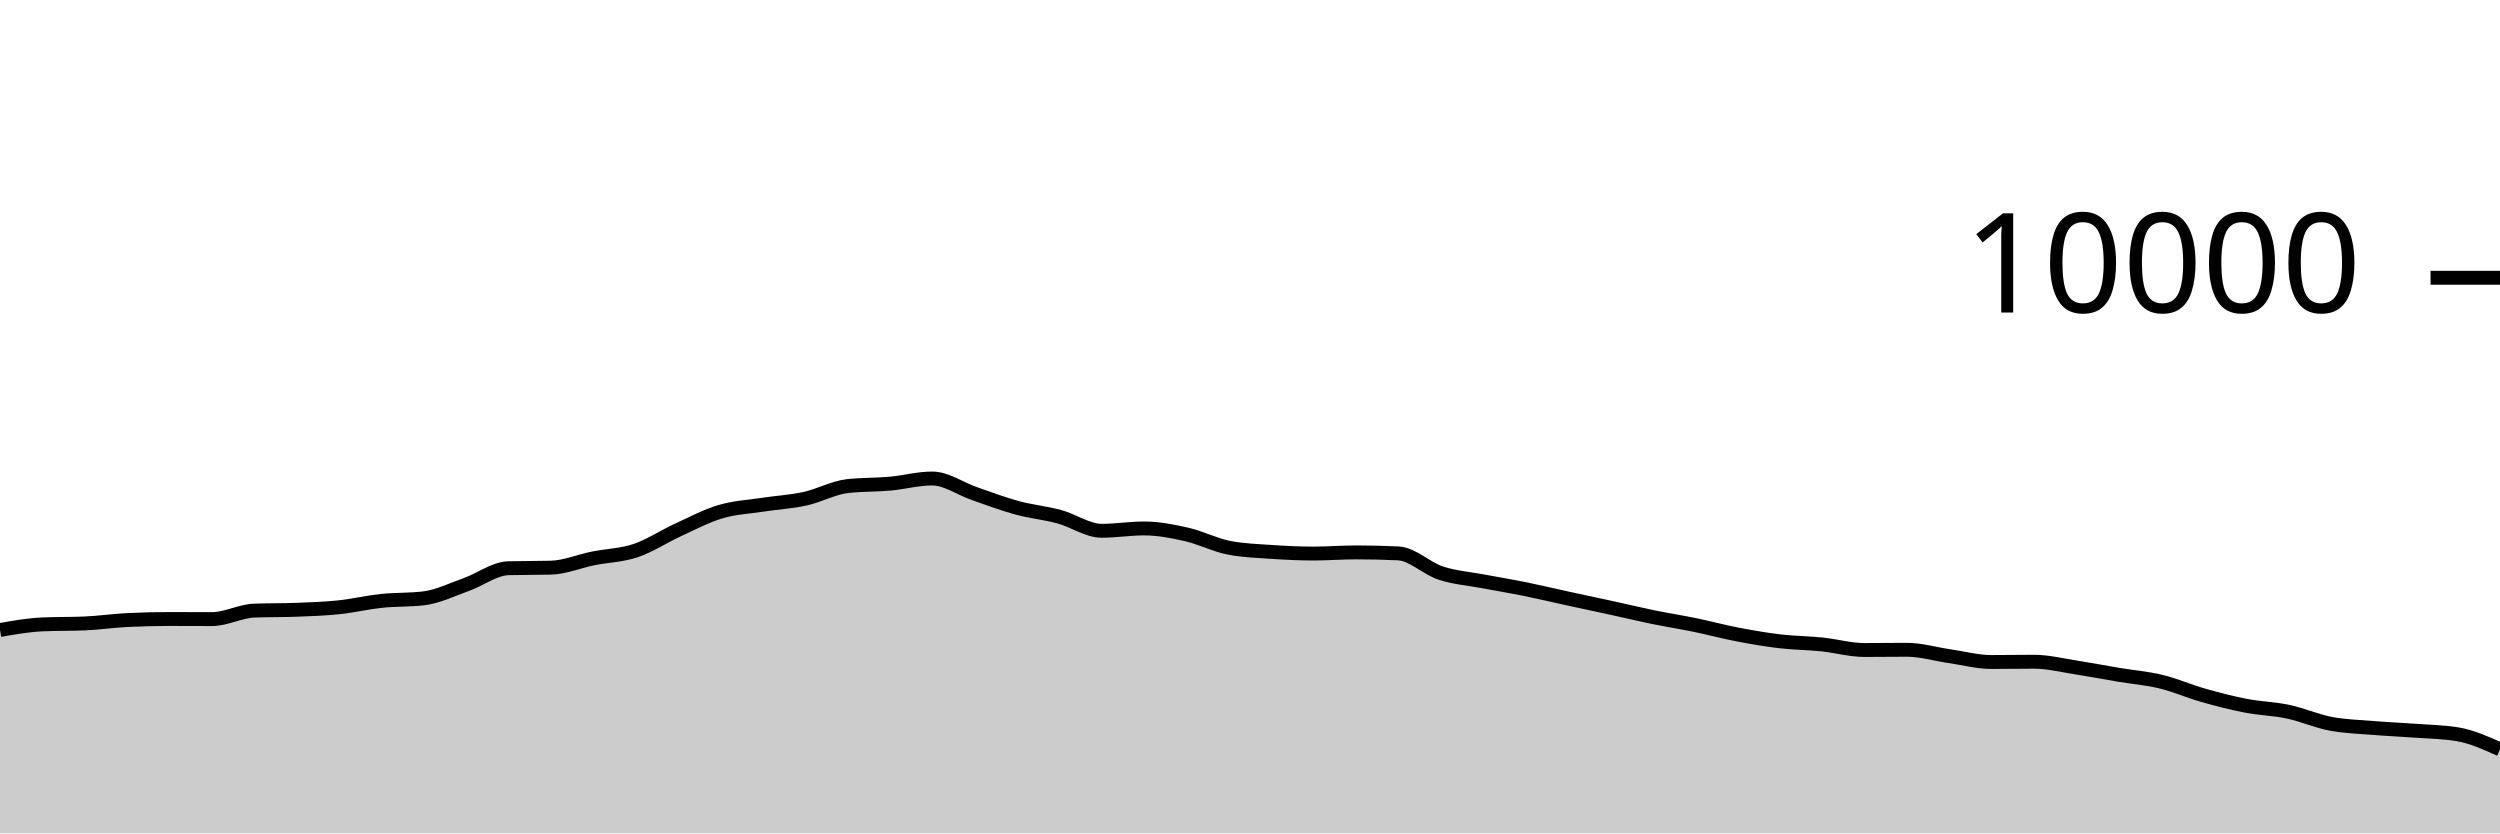
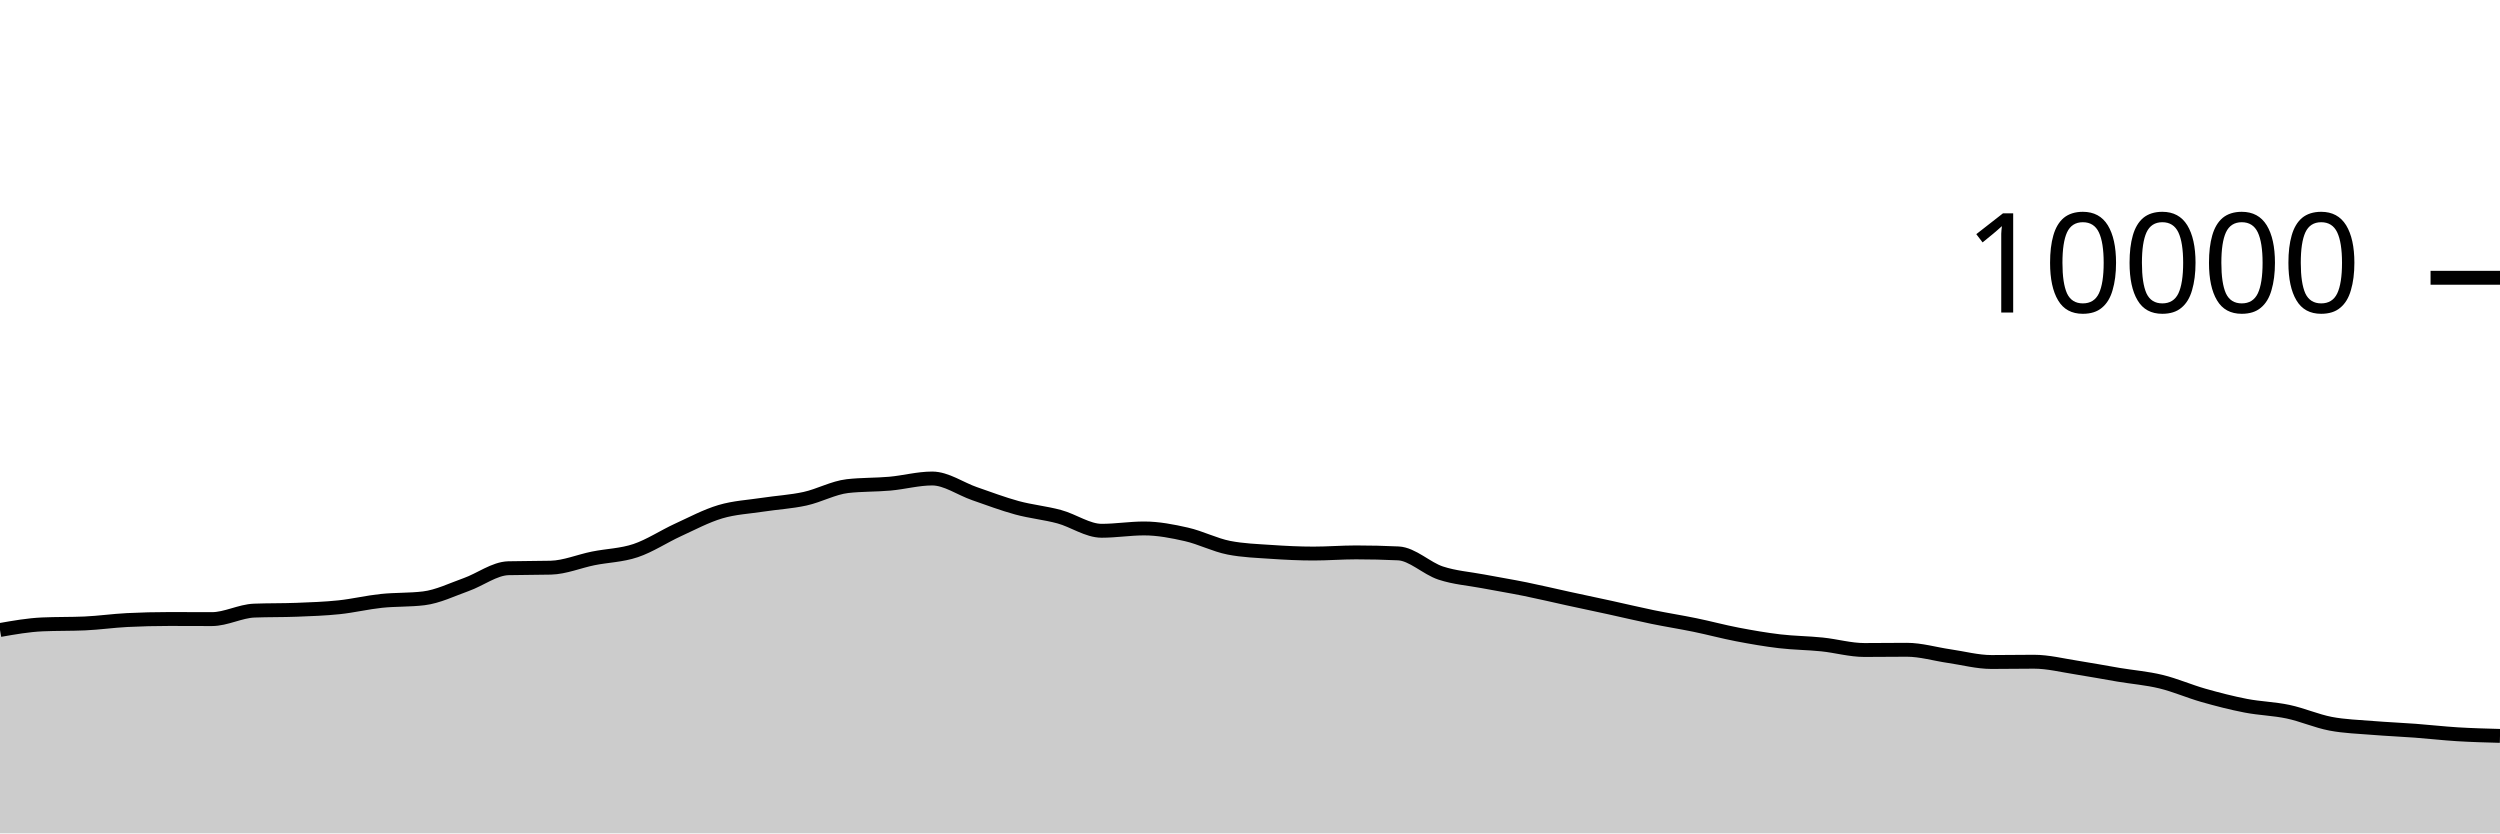
<svg xmlns="http://www.w3.org/2000/svg" viewBox="0 0 180 60">
  <g transform="translate(0,20)">
-     <path class="area" fill="rgba(0, 0, 0, 0.2)" d="M0,25.36C1.017,25.181,2.034,25.001,3.051,24.956C4.068,24.911,5.085,24.933,6.102,24.888C7.119,24.843,8.136,24.695,9.153,24.644C10.169,24.593,11.186,24.568,12.203,24.568C13.22,24.568,14.237,24.576,15.254,24.576C16.271,24.576,17.288,24.004,18.305,23.964C19.322,23.924,20.339,23.944,21.356,23.904C22.373,23.864,23.39,23.831,24.407,23.724C25.424,23.617,26.441,23.371,27.458,23.264C28.475,23.157,29.492,23.203,30.508,23.08C31.525,22.957,32.542,22.453,33.559,22.092C34.576,21.731,35.593,20.939,36.61,20.912C37.627,20.885,38.644,20.899,39.661,20.872C40.678,20.845,41.695,20.409,42.712,20.204C43.729,19.999,44.746,19.985,45.763,19.644C46.78,19.303,47.797,18.623,48.814,18.156C49.831,17.689,50.847,17.147,51.864,16.844C52.881,16.541,53.898,16.496,54.915,16.34C55.932,16.184,56.949,16.131,57.966,15.908C58.983,15.685,60,15.117,61.017,15C62.034,14.883,63.051,14.915,64.068,14.824C65.085,14.733,66.102,14.452,67.119,14.452C68.136,14.452,69.153,15.193,70.169,15.544C71.186,15.895,72.203,16.283,73.22,16.56C74.237,16.837,75.254,16.928,76.271,17.204C77.288,17.48,78.305,18.216,79.322,18.216C80.339,18.216,81.356,18.048,82.373,18.048C83.39,18.048,84.407,18.245,85.424,18.476C86.441,18.707,87.458,19.236,88.475,19.436C89.492,19.636,90.508,19.666,91.525,19.736C92.542,19.806,93.559,19.856,94.576,19.856C95.593,19.856,96.61,19.772,97.627,19.772C98.644,19.772,99.661,19.796,100.678,19.844C101.695,19.892,102.712,20.925,103.729,21.26C104.746,21.595,105.763,21.663,106.78,21.856C107.797,22.049,108.814,22.214,109.831,22.42C110.847,22.626,111.864,22.871,112.881,23.092C113.898,23.313,114.915,23.526,115.932,23.748C116.949,23.97,117.966,24.215,118.983,24.424C120,24.633,121.017,24.791,122.034,25C123.051,25.209,124.068,25.485,125.085,25.68C126.102,25.875,127.119,26.052,128.136,26.172C129.153,26.292,130.169,26.295,131.186,26.4C132.203,26.505,133.22,26.8,134.237,26.8C135.254,26.8,136.271,26.784,137.288,26.784C138.305,26.784,139.322,27.093,140.339,27.24C141.356,27.387,142.373,27.664,143.39,27.664C144.407,27.664,145.424,27.644,146.441,27.644C147.458,27.644,148.475,27.903,149.492,28.06C150.508,28.217,151.525,28.414,152.542,28.584C153.559,28.754,154.576,28.833,155.593,29.08C156.61,29.327,157.627,29.775,158.644,30.064C159.661,30.353,160.678,30.615,161.695,30.812C162.712,31.009,163.729,31.028,164.746,31.244C165.763,31.46,166.78,31.913,167.797,32.108C168.814,32.303,169.831,32.328,170.847,32.412C171.864,32.496,172.881,32.536,173.898,32.612C174.915,32.688,175.932,32.697,176.949,32.868C177.966,33.039,178.983,33.497,180,33.956L180,40C178.983,40,177.966,40,176.949,40C175.932,40,174.915,40,173.898,40C172.881,40,171.864,40,170.847,40C169.831,40,168.814,40,167.797,40C166.78,40,165.763,40,164.746,40C163.729,40,162.712,40,161.695,40C160.678,40,159.661,40,158.644,40C157.627,40,156.61,40,155.593,40C154.576,40,153.559,40,152.542,40C151.525,40,150.508,40,149.492,40C148.475,40,147.458,40,146.441,40C145.424,40,144.407,40,143.39,40C142.373,40,141.356,40,140.339,40C139.322,40,138.305,40,137.288,40C136.271,40,135.254,40,134.237,40C133.22,40,132.203,40,131.186,40C130.169,40,129.153,40,128.136,40C127.119,40,126.102,40,125.085,40C124.068,40,123.051,40,122.034,40C121.017,40,120,40,118.983,40C117.966,40,116.949,40,115.932,40C114.915,40,113.898,40,112.881,40C111.864,40,110.847,40,109.831,40C108.814,40,107.797,40,106.78,40C105.763,40,104.746,40,103.729,40C102.712,40,101.695,40,100.678,40C99.661,40,98.644,40,97.627,40C96.61,40,95.593,40,94.576,40C93.559,40,92.542,40,91.525,40C90.508,40,89.492,40,88.475,40C87.458,40,86.441,40,85.424,40C84.407,40,83.39,40,82.373,40C81.356,40,80.339,40,79.322,40C78.305,40,77.288,40,76.271,40C75.254,40,74.237,40,73.22,40C72.203,40,71.186,40,70.169,40C69.153,40,68.136,40,67.119,40C66.102,40,65.085,40,64.068,40C63.051,40,62.034,40,61.017,40C60,40,58.983,40,57.966,40C56.949,40,55.932,40,54.915,40C53.898,40,52.881,40,51.864,40C50.847,40,49.831,40,48.814,40C47.797,40,46.78,40,45.763,40C44.746,40,43.729,40,42.712,40C41.695,40,40.678,40,39.661,40C38.644,40,37.627,40,36.61,40C35.593,40,34.576,40,33.559,40C32.542,40,31.525,40,30.508,40C29.492,40,28.475,40,27.458,40C26.441,40,25.424,40,24.407,40C23.39,40,22.373,40,21.356,40C20.339,40,19.322,40,18.305,40C17.288,40,16.271,40,15.254,40C14.237,40,13.22,40,12.203,40C11.186,40,10.169,40,9.153,40C8.136,40,7.119,40,6.102,40C5.085,40,4.068,40,3.051,40C2.034,40,1.017,40,0,40Z" />
-     <path class="line" stroke="black" fill="none" d="M0,25.36C1.017,25.181,2.034,25.001,3.051,24.956C4.068,24.911,5.085,24.933,6.102,24.888C7.119,24.843,8.136,24.695,9.153,24.644C10.169,24.593,11.186,24.568,12.203,24.568C13.22,24.568,14.237,24.576,15.254,24.576C16.271,24.576,17.288,24.004,18.305,23.964C19.322,23.924,20.339,23.944,21.356,23.904C22.373,23.864,23.39,23.831,24.407,23.724C25.424,23.617,26.441,23.371,27.458,23.264C28.475,23.157,29.492,23.203,30.508,23.08C31.525,22.957,32.542,22.453,33.559,22.092C34.576,21.731,35.593,20.939,36.61,20.912C37.627,20.885,38.644,20.899,39.661,20.872C40.678,20.845,41.695,20.409,42.712,20.204C43.729,19.999,44.746,19.985,45.763,19.644C46.78,19.303,47.797,18.623,48.814,18.156C49.831,17.689,50.847,17.147,51.864,16.844C52.881,16.541,53.898,16.496,54.915,16.34C55.932,16.184,56.949,16.131,57.966,15.908C58.983,15.685,60,15.117,61.017,15C62.034,14.883,63.051,14.915,64.068,14.824C65.085,14.733,66.102,14.452,67.119,14.452C68.136,14.452,69.153,15.193,70.169,15.544C71.186,15.895,72.203,16.283,73.22,16.56C74.237,16.837,75.254,16.928,76.271,17.204C77.288,17.48,78.305,18.216,79.322,18.216C80.339,18.216,81.356,18.048,82.373,18.048C83.39,18.048,84.407,18.245,85.424,18.476C86.441,18.707,87.458,19.236,88.475,19.436C89.492,19.636,90.508,19.666,91.525,19.736C92.542,19.806,93.559,19.856,94.576,19.856C95.593,19.856,96.61,19.772,97.627,19.772C98.644,19.772,99.661,19.796,100.678,19.844C101.695,19.892,102.712,20.925,103.729,21.26C104.746,21.595,105.763,21.663,106.78,21.856C107.797,22.049,108.814,22.214,109.831,22.42C110.847,22.626,111.864,22.871,112.881,23.092C113.898,23.313,114.915,23.526,115.932,23.748C116.949,23.97,117.966,24.215,118.983,24.424C120,24.633,121.017,24.791,122.034,25C123.051,25.209,124.068,25.485,125.085,25.68C126.102,25.875,127.119,26.052,128.136,26.172C129.153,26.292,130.169,26.295,131.186,26.4C132.203,26.505,133.22,26.8,134.237,26.8C135.254,26.8,136.271,26.784,137.288,26.784C138.305,26.784,139.322,27.093,140.339,27.24C141.356,27.387,142.373,27.664,143.39,27.664C144.407,27.664,145.424,27.644,146.441,27.644C147.458,27.644,148.475,27.903,149.492,28.06C150.508,28.217,151.525,28.414,152.542,28.584C153.559,28.754,154.576,28.833,155.593,29.08C156.61,29.327,157.627,29.775,158.644,30.064C159.661,30.353,160.678,30.615,161.695,30.812C162.712,31.009,163.729,31.028,164.746,31.244C165.763,31.46,166.78,31.913,167.797,32.108C168.814,32.303,169.831,32.328,170.847,32.412C171.864,32.496,172.881,32.536,173.898,32.612C174.915,32.688,175.932,32.697,176.949,32.868C177.966,33.039,178.983,33.497,180,33.956" />
+     <path class="area" fill="rgba(0, 0, 0, 0.2)" d="M0,25.36C1.017,25.181,2.034,25.001,3.051,24.956C4.068,24.911,5.085,24.933,6.102,24.888C7.119,24.843,8.136,24.695,9.153,24.644C10.169,24.593,11.186,24.568,12.203,24.568C13.22,24.568,14.237,24.576,15.254,24.576C16.271,24.576,17.288,24.004,18.305,23.964C19.322,23.924,20.339,23.944,21.356,23.904C22.373,23.864,23.39,23.831,24.407,23.724C25.424,23.617,26.441,23.371,27.458,23.264C28.475,23.157,29.492,23.203,30.508,23.08C31.525,22.957,32.542,22.453,33.559,22.092C34.576,21.731,35.593,20.939,36.61,20.912C37.627,20.885,38.644,20.899,39.661,20.872C40.678,20.845,41.695,20.409,42.712,20.204C43.729,19.999,44.746,19.985,45.763,19.644C46.78,19.303,47.797,18.623,48.814,18.156C49.831,17.689,50.847,17.147,51.864,16.844C52.881,16.541,53.898,16.496,54.915,16.34C55.932,16.184,56.949,16.131,57.966,15.908C58.983,15.685,60,15.117,61.017,15C62.034,14.883,63.051,14.915,64.068,14.824C65.085,14.733,66.102,14.452,67.119,14.452C68.136,14.452,69.153,15.193,70.169,15.544C71.186,15.895,72.203,16.283,73.22,16.56C74.237,16.837,75.254,16.928,76.271,17.204C77.288,17.48,78.305,18.216,79.322,18.216C80.339,18.216,81.356,18.048,82.373,18.048C83.39,18.048,84.407,18.245,85.424,18.476C86.441,18.707,87.458,19.236,88.475,19.436C89.492,19.636,90.508,19.666,91.525,19.736C92.542,19.806,93.559,19.856,94.576,19.856C95.593,19.856,96.61,19.772,97.627,19.772C98.644,19.772,99.661,19.796,100.678,19.844C101.695,19.892,102.712,20.925,103.729,21.26C104.746,21.595,105.763,21.663,106.78,21.856C107.797,22.049,108.814,22.214,109.831,22.42C110.847,22.626,111.864,22.871,112.881,23.092C113.898,23.313,114.915,23.526,115.932,23.748C116.949,23.97,117.966,24.215,118.983,24.424C120,24.633,121.017,24.791,122.034,25C123.051,25.209,124.068,25.485,125.085,25.68C126.102,25.875,127.119,26.052,128.136,26.172C129.153,26.292,130.169,26.295,131.186,26.4C132.203,26.505,133.22,26.8,134.237,26.8C135.254,26.8,136.271,26.784,137.288,26.784C138.305,26.784,139.322,27.093,140.339,27.24C141.356,27.387,142.373,27.664,143.39,27.664C144.407,27.664,145.424,27.644,146.441,27.644C147.458,27.644,148.475,27.903,149.492,28.06C150.508,28.217,151.525,28.414,152.542,28.584C153.559,28.754,154.576,28.833,155.593,29.08C156.61,29.327,157.627,29.775,158.644,30.064C159.661,30.353,160.678,30.615,161.695,30.812C162.712,31.009,163.729,31.028,164.746,31.244C165.763,31.46,166.78,31.913,167.797,32.108C168.814,32.303,169.831,32.328,170.847,32.412C171.864,32.496,172.881,32.536,173.898,32.612C174.915,32.688,175.932,32.806,176.949,32.868C177.966,32.93,178.983,32.957,180,32.984L180,40C178.983,40,177.966,40,176.949,40C175.932,40,174.915,40,173.898,40C172.881,40,171.864,40,170.847,40C169.831,40,168.814,40,167.797,40C166.78,40,165.763,40,164.746,40C163.729,40,162.712,40,161.695,40C160.678,40,159.661,40,158.644,40C157.627,40,156.61,40,155.593,40C154.576,40,153.559,40,152.542,40C151.525,40,150.508,40,149.492,40C148.475,40,147.458,40,146.441,40C145.424,40,144.407,40,143.39,40C142.373,40,141.356,40,140.339,40C139.322,40,138.305,40,137.288,40C136.271,40,135.254,40,134.237,40C133.22,40,132.203,40,131.186,40C130.169,40,129.153,40,128.136,40C127.119,40,126.102,40,125.085,40C124.068,40,123.051,40,122.034,40C121.017,40,120,40,118.983,40C117.966,40,116.949,40,115.932,40C114.915,40,113.898,40,112.881,40C111.864,40,110.847,40,109.831,40C108.814,40,107.797,40,106.78,40C105.763,40,104.746,40,103.729,40C102.712,40,101.695,40,100.678,40C99.661,40,98.644,40,97.627,40C96.61,40,95.593,40,94.576,40C93.559,40,92.542,40,91.525,40C90.508,40,89.492,40,88.475,40C87.458,40,86.441,40,85.424,40C84.407,40,83.39,40,82.373,40C81.356,40,80.339,40,79.322,40C78.305,40,77.288,40,76.271,40C75.254,40,74.237,40,73.22,40C72.203,40,71.186,40,70.169,40C69.153,40,68.136,40,67.119,40C66.102,40,65.085,40,64.068,40C63.051,40,62.034,40,61.017,40C60,40,58.983,40,57.966,40C56.949,40,55.932,40,54.915,40C53.898,40,52.881,40,51.864,40C50.847,40,49.831,40,48.814,40C47.797,40,46.78,40,45.763,40C44.746,40,43.729,40,42.712,40C41.695,40,40.678,40,39.661,40C38.644,40,37.627,40,36.61,40C35.593,40,34.576,40,33.559,40C32.542,40,31.525,40,30.508,40C29.492,40,28.475,40,27.458,40C26.441,40,25.424,40,24.407,40C23.39,40,22.373,40,21.356,40C20.339,40,19.322,40,18.305,40C17.288,40,16.271,40,15.254,40C14.237,40,13.22,40,12.203,40C11.186,40,10.169,40,9.153,40C8.136,40,7.119,40,6.102,40C5.085,40,4.068,40,3.051,40C2.034,40,1.017,40,0,40Z" />
+     <path class="line" stroke="black" fill="none" d="M0,25.36C1.017,25.181,2.034,25.001,3.051,24.956C4.068,24.911,5.085,24.933,6.102,24.888C7.119,24.843,8.136,24.695,9.153,24.644C10.169,24.593,11.186,24.568,12.203,24.568C13.22,24.568,14.237,24.576,15.254,24.576C16.271,24.576,17.288,24.004,18.305,23.964C19.322,23.924,20.339,23.944,21.356,23.904C22.373,23.864,23.39,23.831,24.407,23.724C25.424,23.617,26.441,23.371,27.458,23.264C28.475,23.157,29.492,23.203,30.508,23.08C31.525,22.957,32.542,22.453,33.559,22.092C34.576,21.731,35.593,20.939,36.61,20.912C37.627,20.885,38.644,20.899,39.661,20.872C40.678,20.845,41.695,20.409,42.712,20.204C43.729,19.999,44.746,19.985,45.763,19.644C46.78,19.303,47.797,18.623,48.814,18.156C49.831,17.689,50.847,17.147,51.864,16.844C52.881,16.541,53.898,16.496,54.915,16.34C55.932,16.184,56.949,16.131,57.966,15.908C58.983,15.685,60,15.117,61.017,15C62.034,14.883,63.051,14.915,64.068,14.824C65.085,14.733,66.102,14.452,67.119,14.452C68.136,14.452,69.153,15.193,70.169,15.544C71.186,15.895,72.203,16.283,73.22,16.56C74.237,16.837,75.254,16.928,76.271,17.204C77.288,17.48,78.305,18.216,79.322,18.216C80.339,18.216,81.356,18.048,82.373,18.048C83.39,18.048,84.407,18.245,85.424,18.476C86.441,18.707,87.458,19.236,88.475,19.436C89.492,19.636,90.508,19.666,91.525,19.736C92.542,19.806,93.559,19.856,94.576,19.856C95.593,19.856,96.61,19.772,97.627,19.772C98.644,19.772,99.661,19.796,100.678,19.844C101.695,19.892,102.712,20.925,103.729,21.26C104.746,21.595,105.763,21.663,106.78,21.856C107.797,22.049,108.814,22.214,109.831,22.42C110.847,22.626,111.864,22.871,112.881,23.092C113.898,23.313,114.915,23.526,115.932,23.748C116.949,23.97,117.966,24.215,118.983,24.424C120,24.633,121.017,24.791,122.034,25C123.051,25.209,124.068,25.485,125.085,25.68C126.102,25.875,127.119,26.052,128.136,26.172C129.153,26.292,130.169,26.295,131.186,26.4C132.203,26.505,133.22,26.8,134.237,26.8C135.254,26.8,136.271,26.784,137.288,26.784C138.305,26.784,139.322,27.093,140.339,27.24C141.356,27.387,142.373,27.664,143.39,27.664C144.407,27.664,145.424,27.644,146.441,27.644C147.458,27.644,148.475,27.903,149.492,28.06C150.508,28.217,151.525,28.414,152.542,28.584C153.559,28.754,154.576,28.833,155.593,29.08C156.61,29.327,157.627,29.775,158.644,30.064C159.661,30.353,160.678,30.615,161.695,30.812C162.712,31.009,163.729,31.028,164.746,31.244C165.763,31.46,166.78,31.913,167.797,32.108C168.814,32.303,169.831,32.328,170.847,32.412C171.864,32.496,172.881,32.536,173.898,32.612C174.915,32.688,175.932,32.806,176.949,32.868C177.966,32.93,178.983,32.957,180,32.984" />
    <path class="axis-ceiling" stroke-width="1" stroke="black" fill="none" d="M175,0L180,0" />
    <text class="axis-ceiling-label" font-family="sans-serif" text-anchor="end" font-size="10px" x="170" y="2.5">10000</text>
  </g>
</svg>
